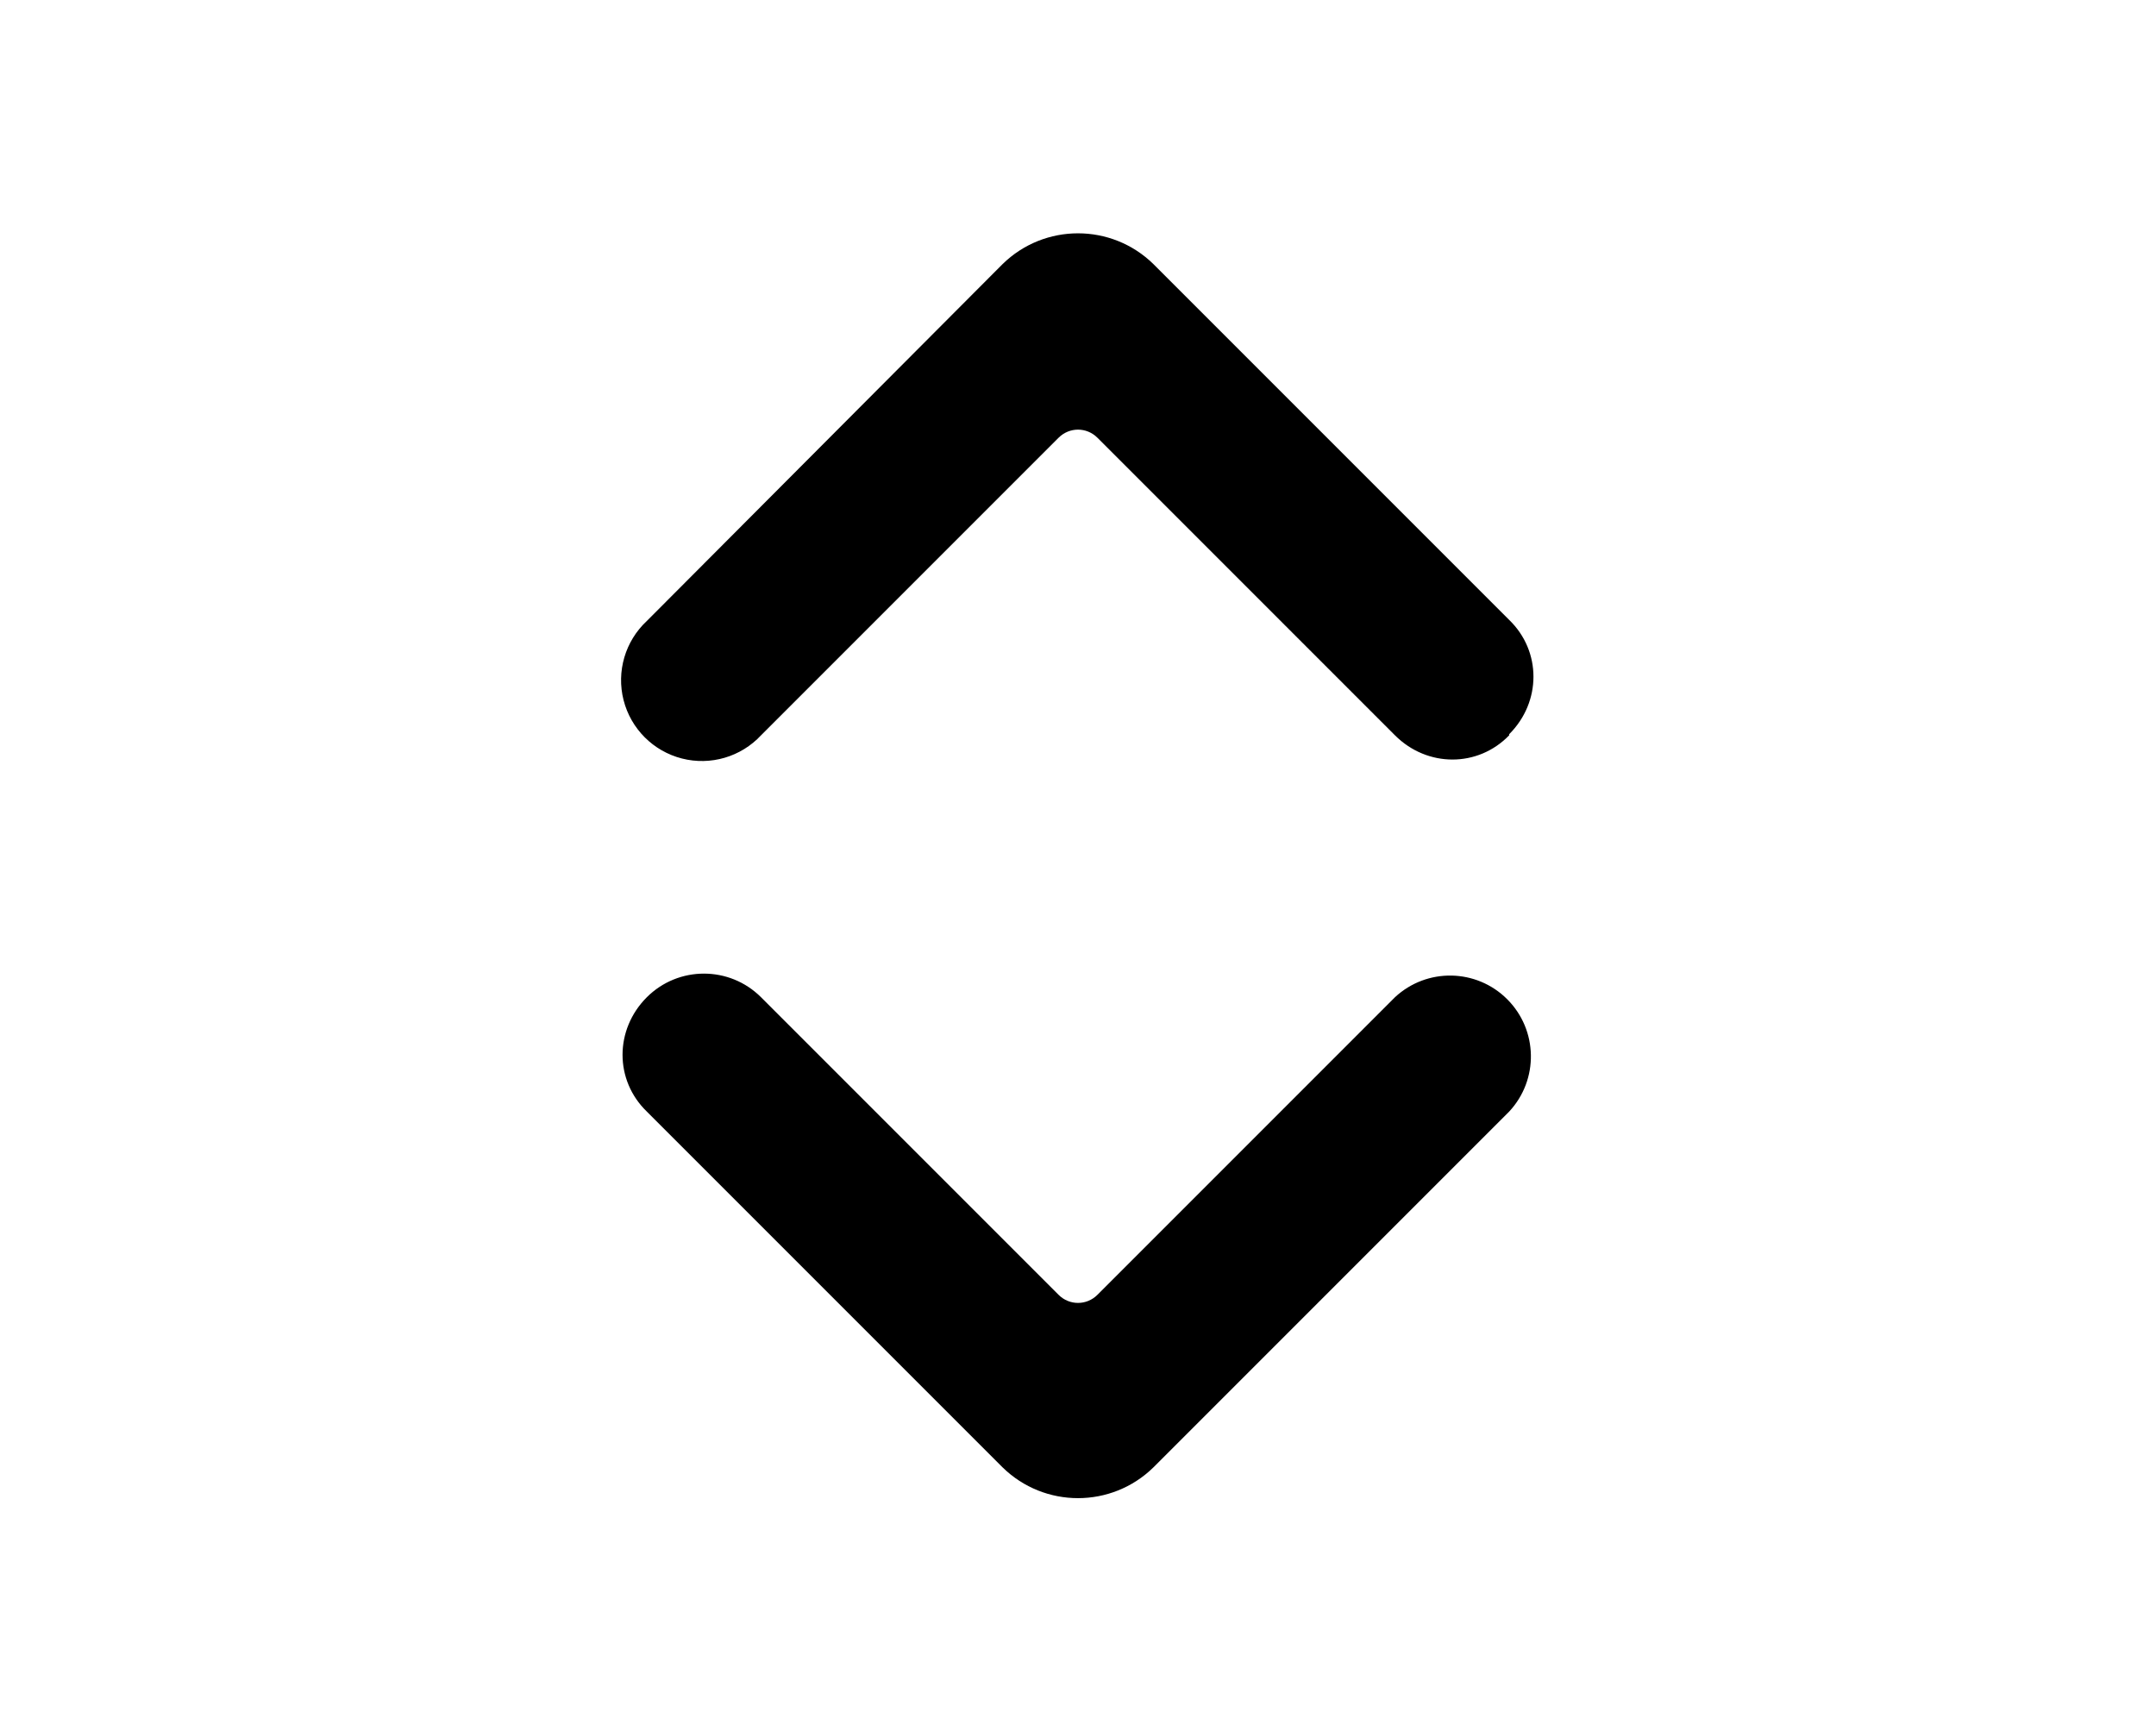
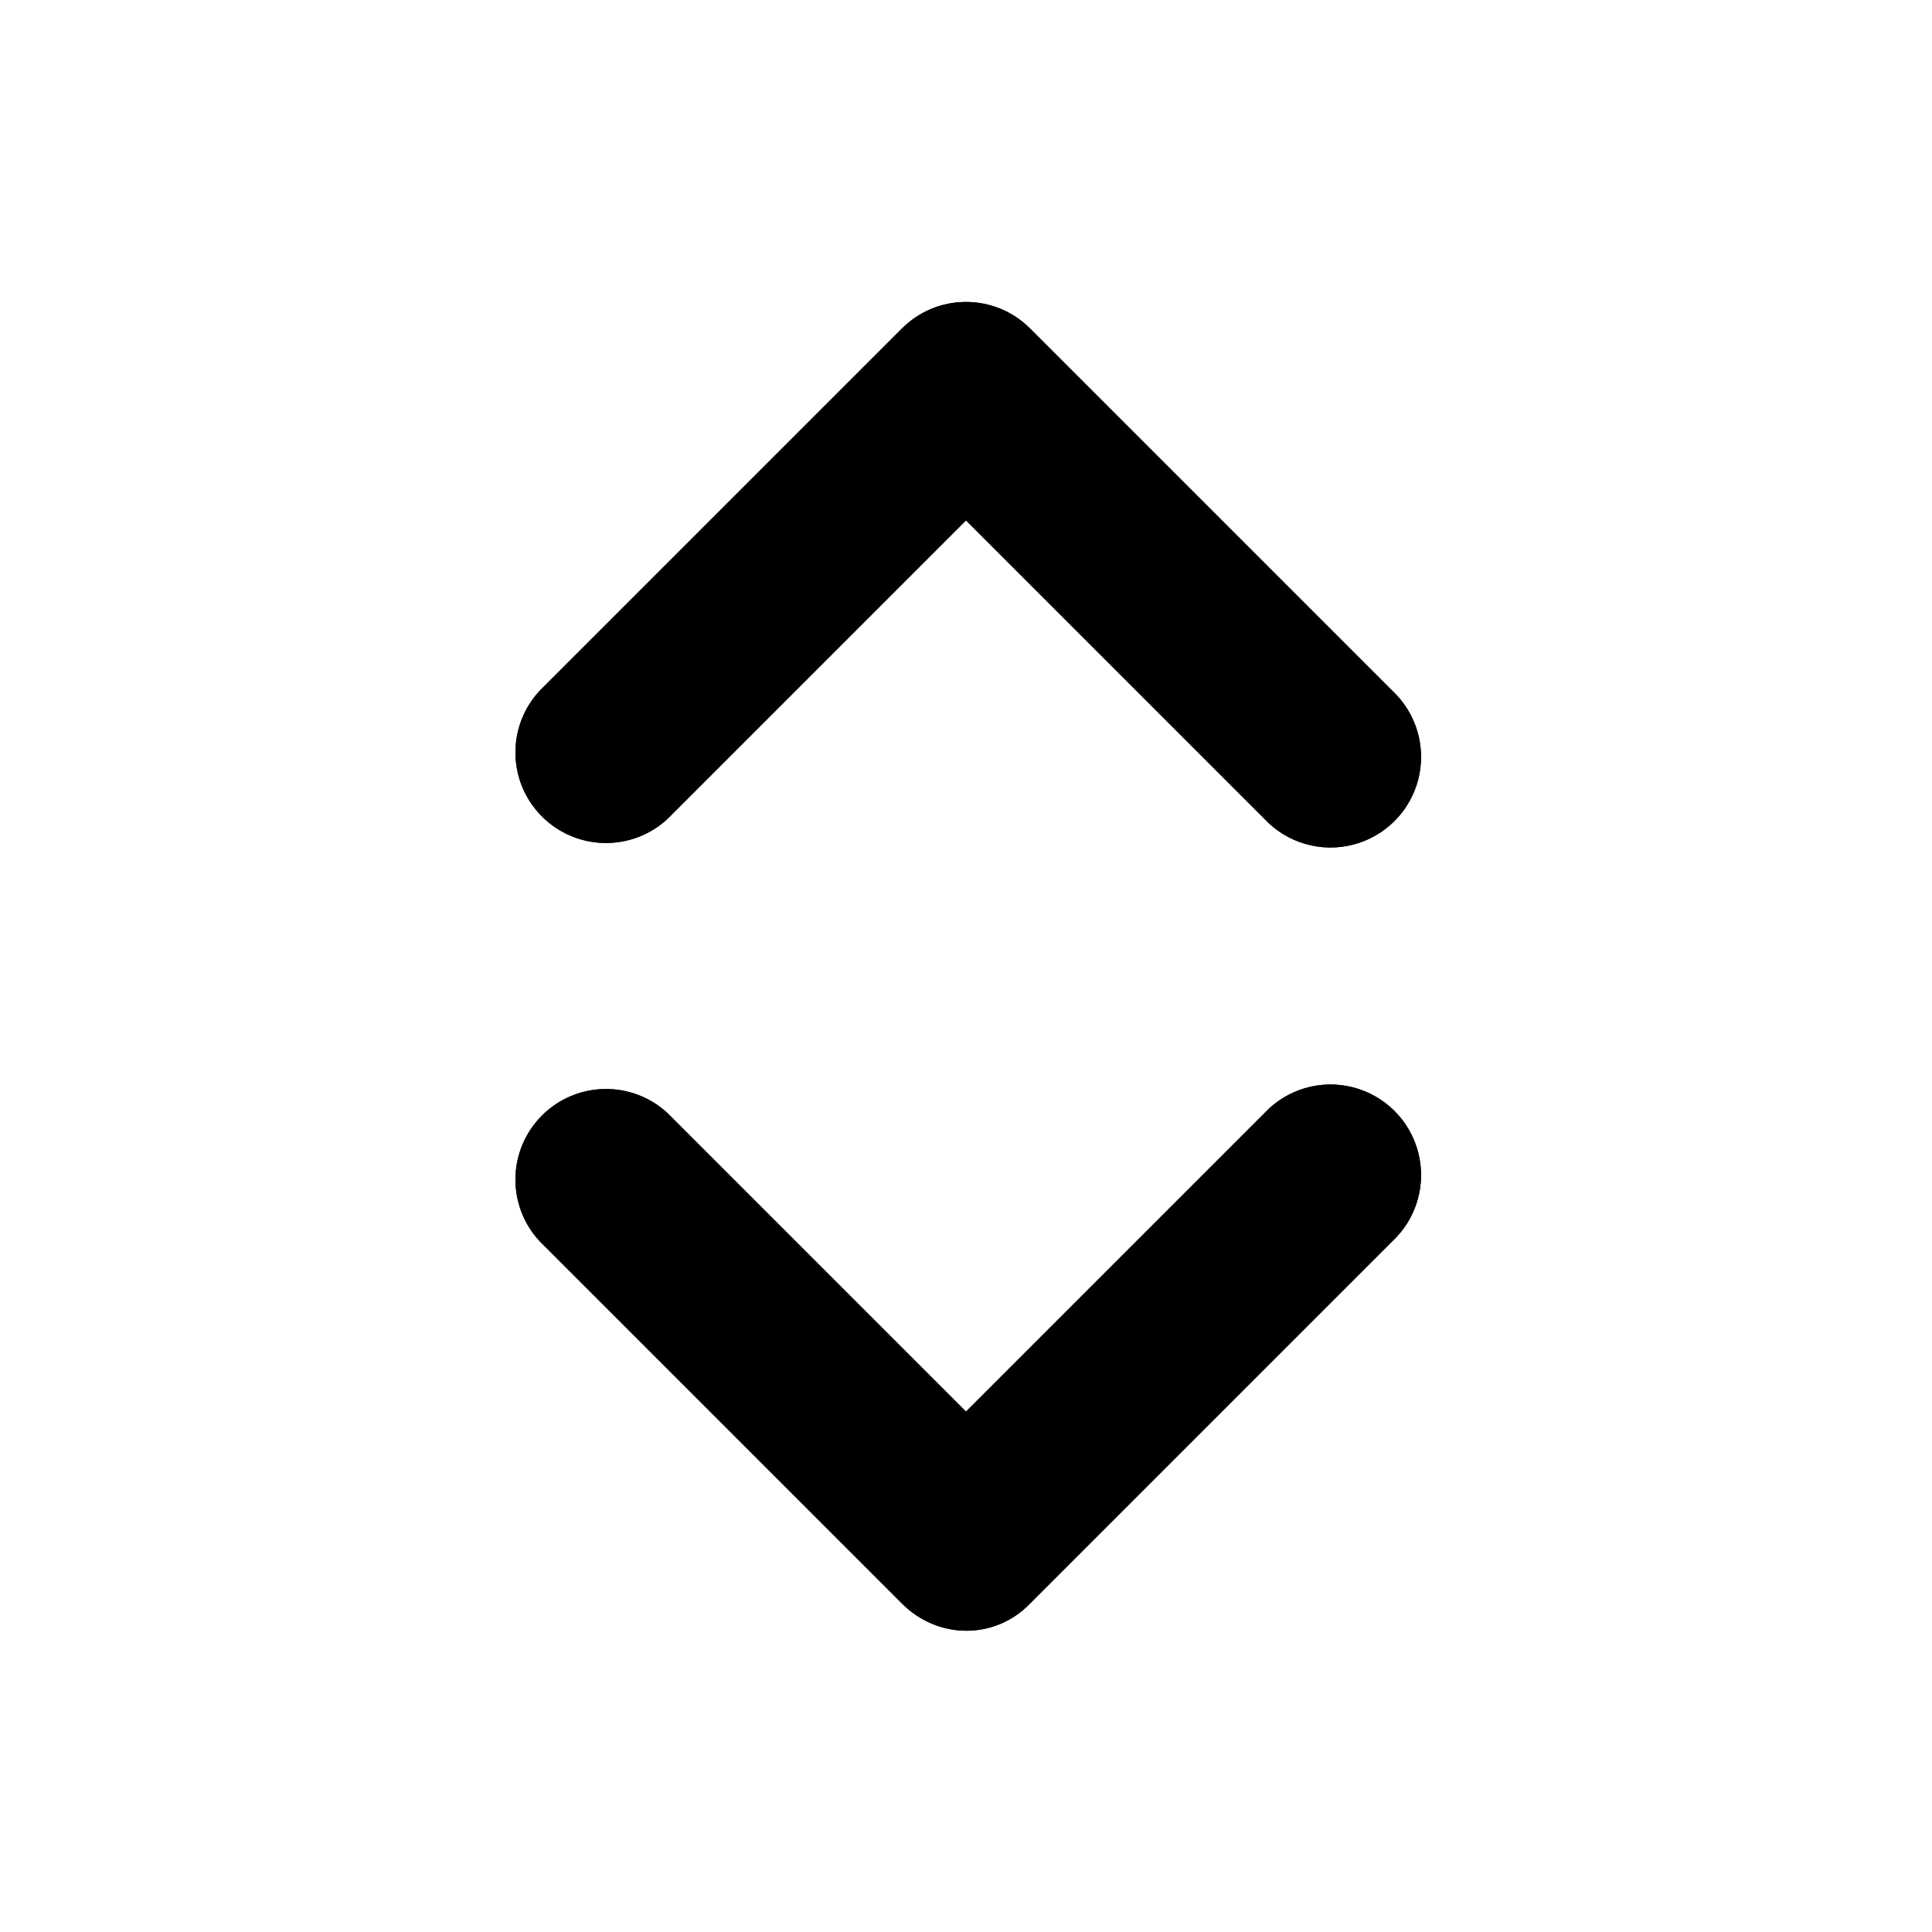
- <svg xmlns="http://www.w3.org/2000/svg" viewBox="0 0 20 16" fill="currentColor">
-   <path d="M14 6.81c.3-.3.3-.77 0-1.06l-3.3-3.3a1 1 0 0 0-1.4 0L6 5.76a.75.75 0 1 0 1.06 1.06l2.76-2.76c.1-.1.26-.1.36 0l2.76 2.76c.3.3.77.3 1.06 0ZM6 9.25c-.3.3-.3.77 0 1.06l3.3 3.3a1 1 0 0 0 1.4 0l3.3-3.3a.75.75 0 0 0-1.06-1.06l-2.76 2.76c-.1.1-.26.1-.36 0L7.06 9.25a.75.75 0 0 0-1.06 0Z" />
+ <svg xmlns="http://www.w3.org/2000/svg" viewBox="0 0 16 16" fill="currentColor">
+   <path fill-rule="evenodd" d="M10.47 6.78a.75.75 0 1 0 1.06-1.06l-3-3a.75.75 0 0 0-1.06 0l-3 3a.75.75 0 0 0 1.06 1.06L8 4.31l2.47 2.47ZM5.53 9.22a.75.75 0 0 0-1.06 1.06l3 3c.3.3.77.3 1.06 0l3-3a.75.75 0 1 0-1.06-1.06L8 11.69 5.53 9.22Z" />
+   <path d="M10.47 6.78a.75.75 0 1 0 1.06-1.06l-3-3a.75.75 0 0 0-1.06 0l-3 3a.75.75 0 0 0 1.06 1.06L8 4.31l2.47 2.47ZM5.53 9.22a.75.75 0 0 0-1.06 1.06l3 3c.3.3.77.3 1.06 0l3-3a.75.75 0 1 0-1.06-1.06L8 11.69 5.53 9.22Z" />
</svg>
